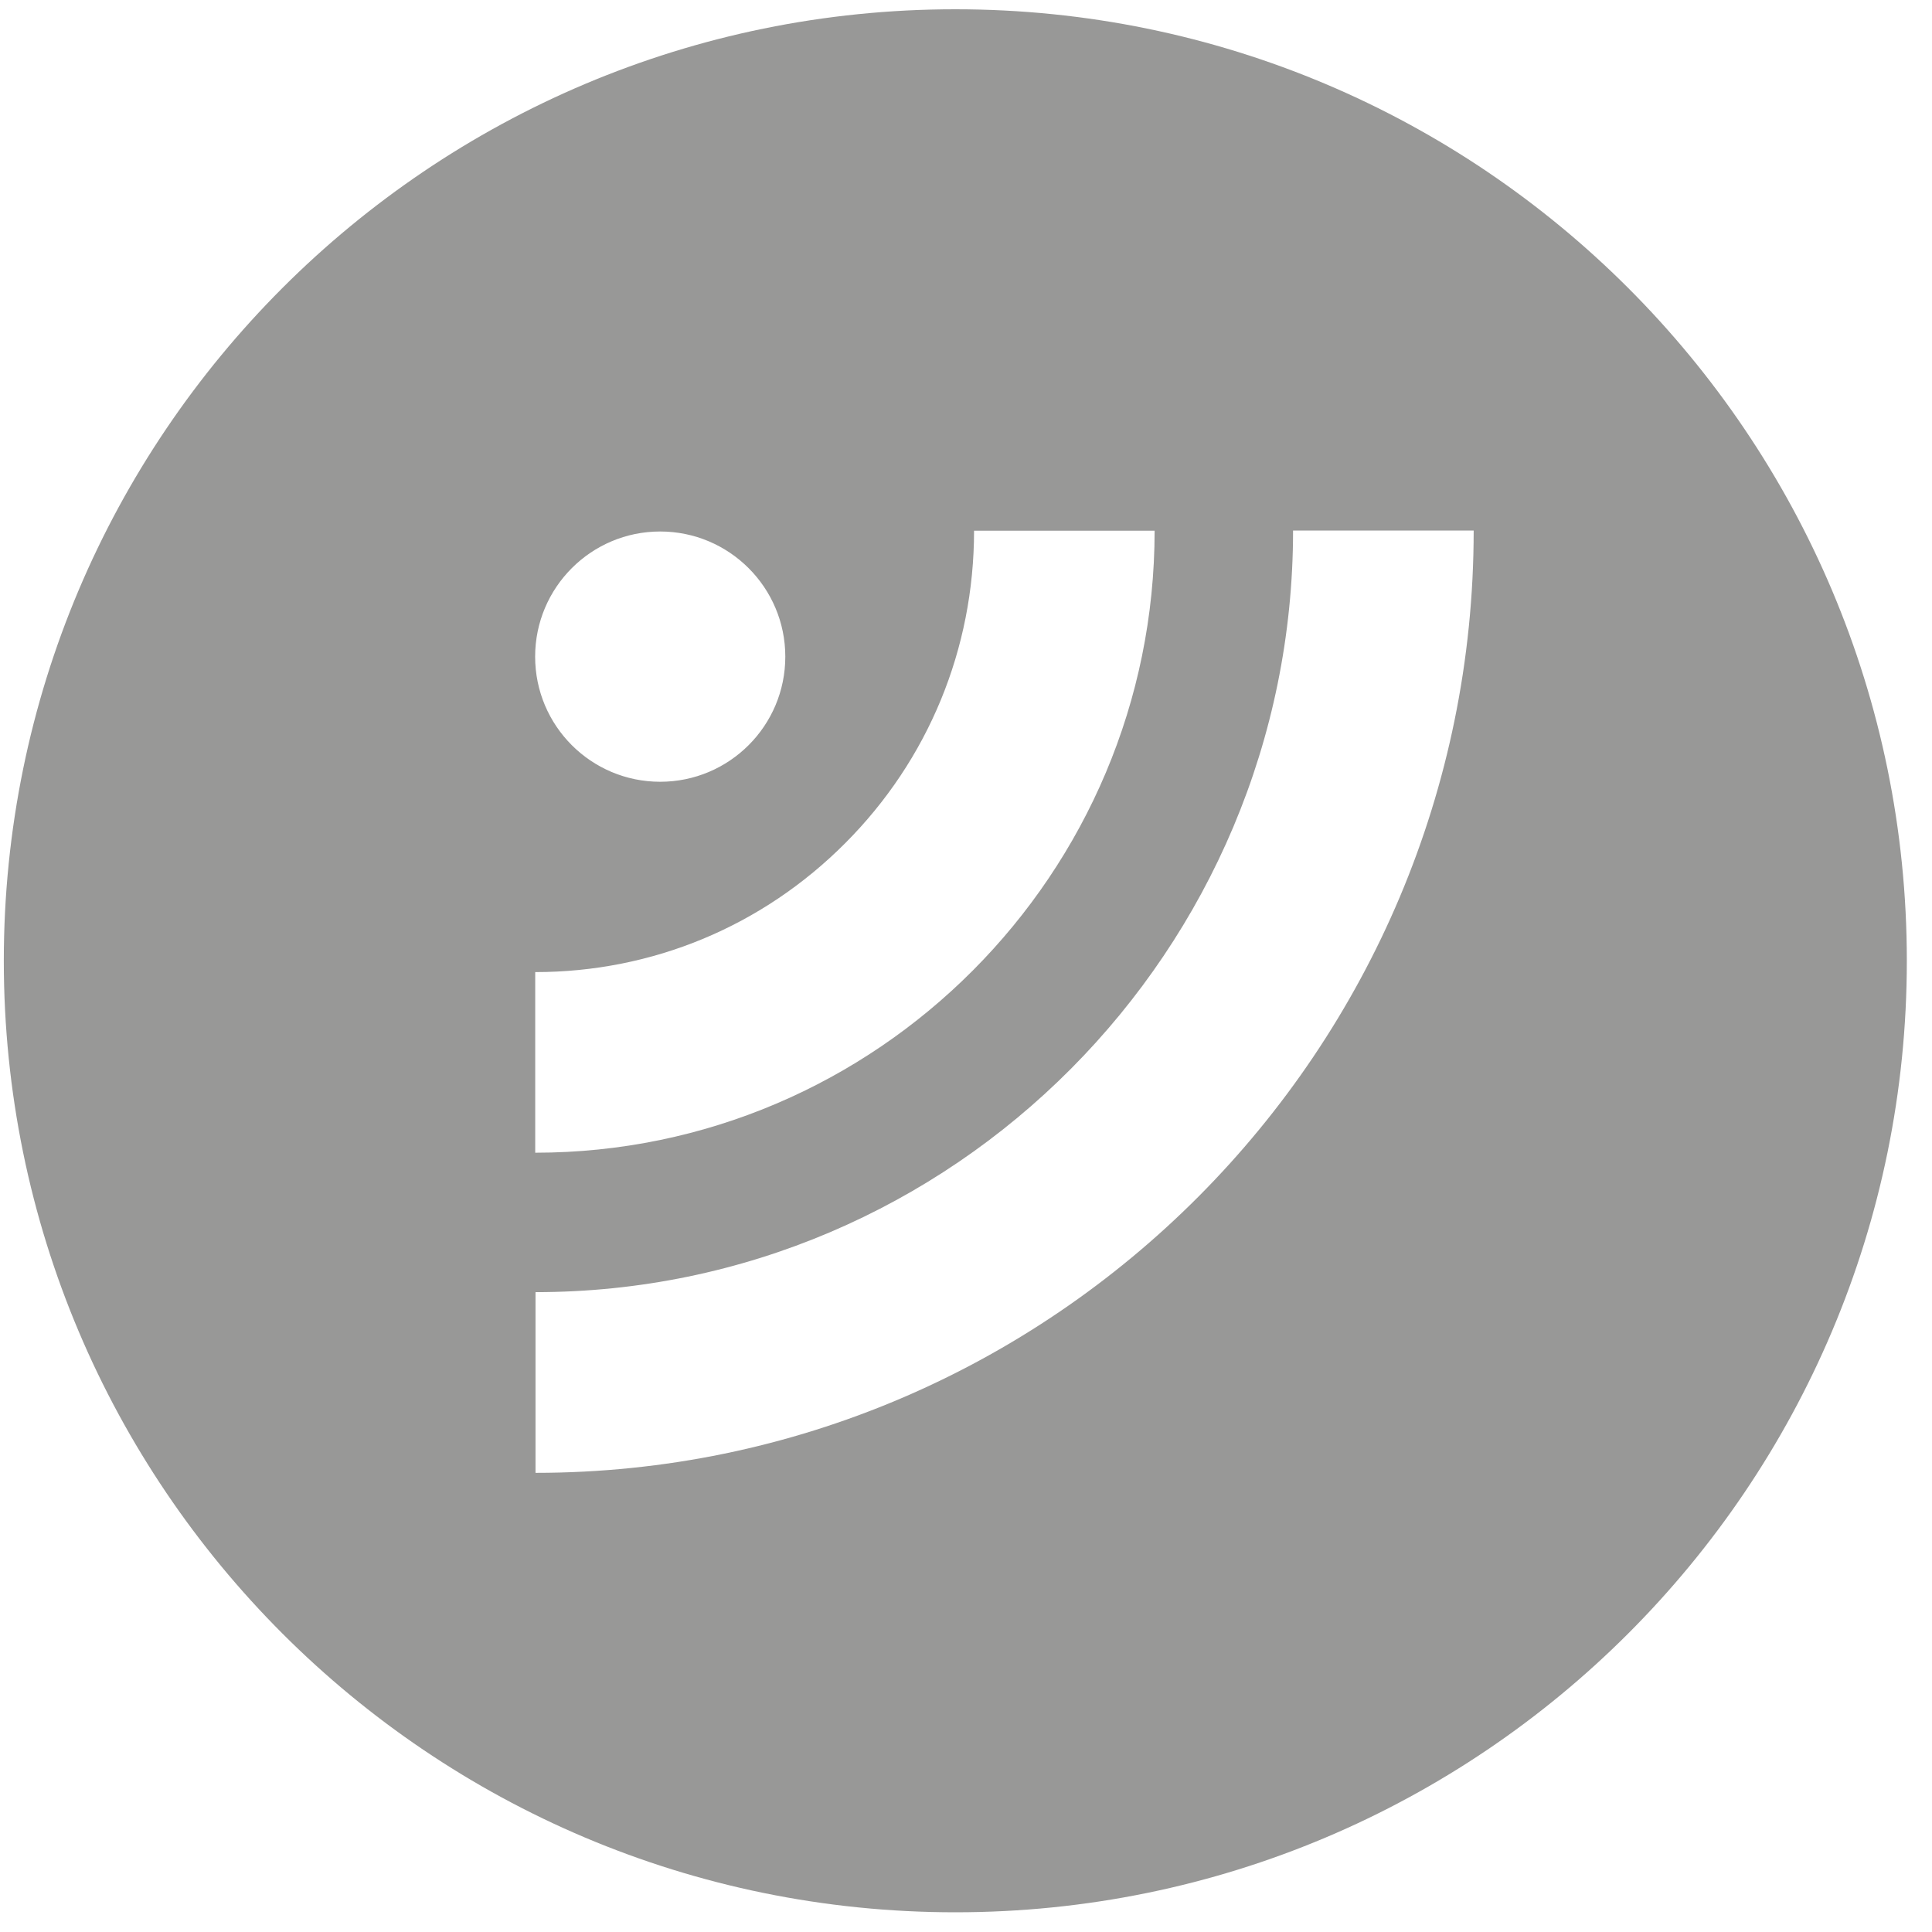
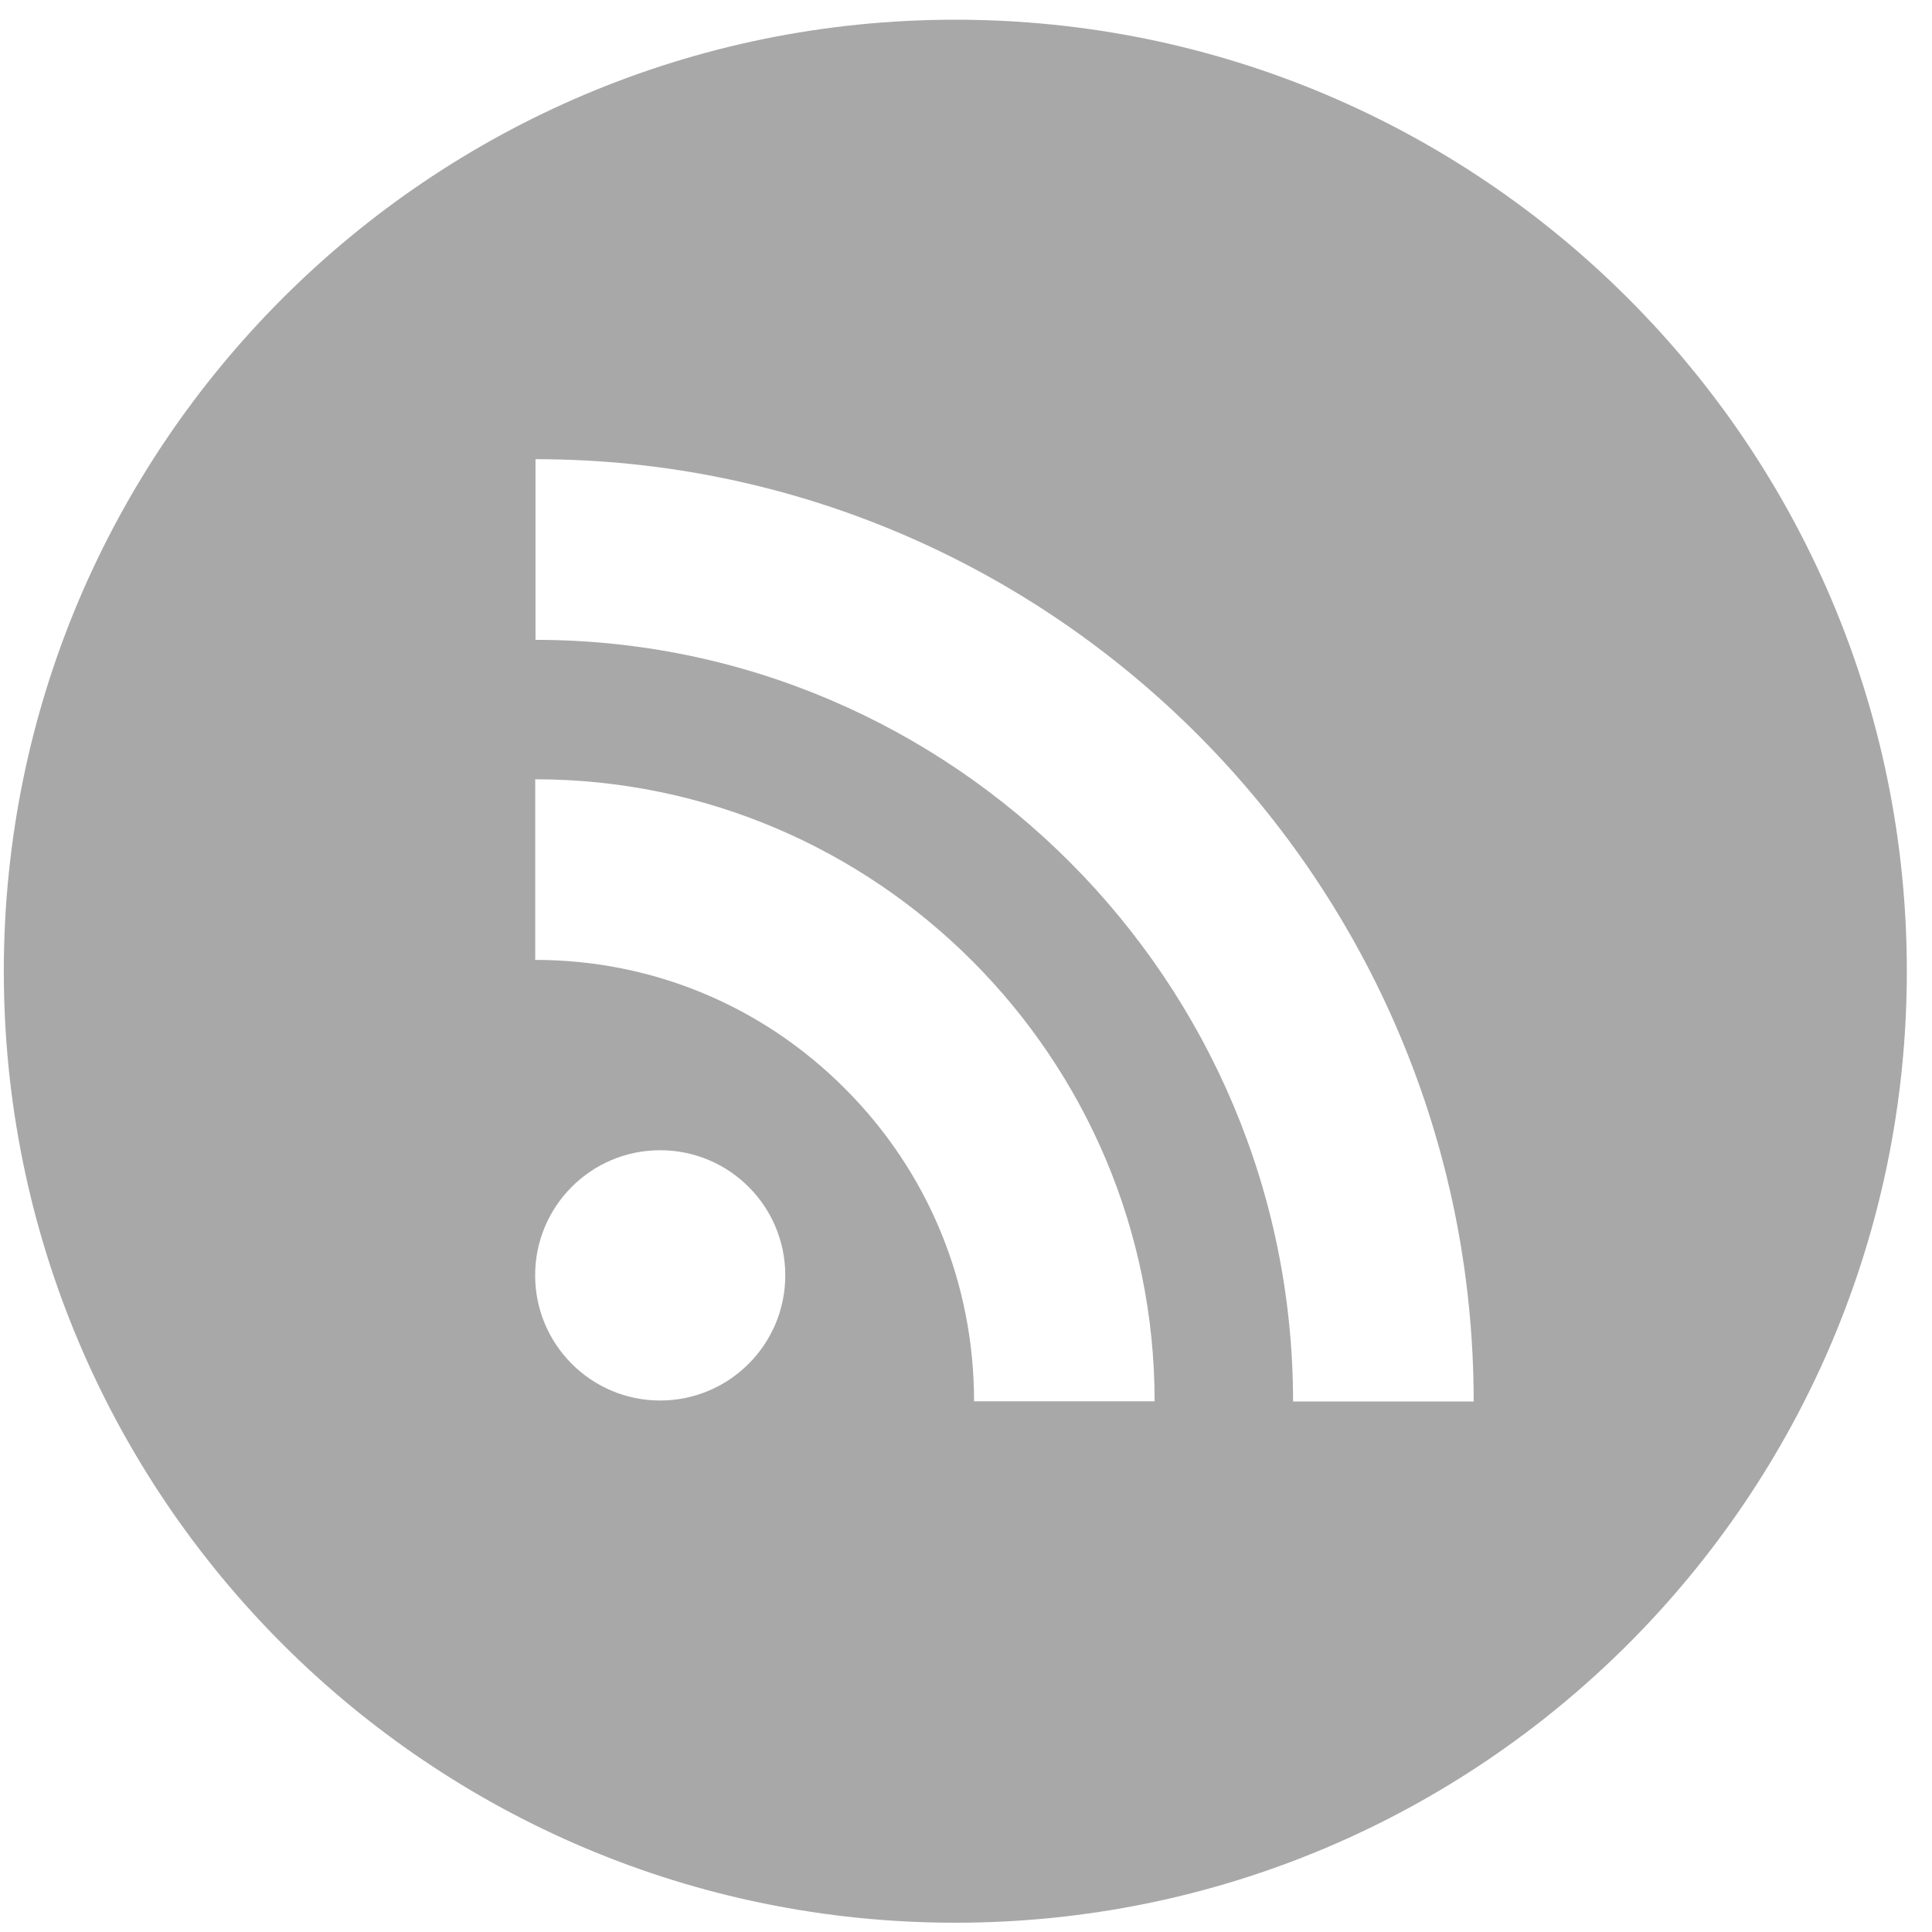
- <svg xmlns="http://www.w3.org/2000/svg" width="70px" height="70px" version="1.1">
-   <description>Created with Sketch (http://www.bohemiancoding.com/sketch)</description>
-   <defs />
-   <g id="Page 1" fill="rgb(223,223,223)" fill-rule="evenodd">
-     <g id="g868" fill="rgb(0,0,0)">
-       <path d="M46.85,19.222 C46.85,34.436 34.537,46.817 19.403,46.817 L19.403,53.364 C38.145,53.364 53.394,38.045 53.394,19.222 L46.85,19.222 L46.85,19.222 L46.85,19.222 M35.292,19.228 C35.292,23.507 33.637,27.527 30.631,30.542 C27.631,33.558 23.641,35.221 19.392,35.221 L19.392,41.765 C31.768,41.765 41.834,31.653 41.834,19.228 L35.292,19.228 L35.292,19.228 L35.292,19.228 M23.919,19.257 C21.418,19.257 19.389,21.29 19.389,23.792 C19.389,26.296 21.418,28.325 23.919,28.325 C26.423,28.325 28.453,26.296 28.453,23.792 C28.453,21.29 26.423,19.257 23.919,19.257 M34.613,69.286 C15.571,69.286 0.138,53.85 0.138,34.811 C0.138,15.768 15.571,0.336 34.613,0.336 C53.653,0.336 69.088,15.768 69.088,34.811 C69.088,53.85 53.653,69.286 34.613,69.286" id="path870" fill="rgb(152,152,151)" />
+ <svg xmlns="http://www.w3.org/2000/svg" id="svg2" version="1.1" width="87.5" height="87.5" xml:space="preserve">
+   <defs id="defs6" />
+   <g id="g10" transform="matrix(1.25,0,0,-1.25,0,87.5)">
+     <g id="g12" />
+     <g id="g14">
+       <path d="m 46.85,19.222 c 0,15.214 -12.313,27.595 -27.447,27.595 l 0,6.546 c 18.742,0 33.991,-15.319 33.991,-34.142 l -6.544,0 m -11.558,0.006 c 0,4.28 -1.655,8.299 -4.661,11.315 -3,3.016 -6.99,4.679 -11.239,4.679 l 0,6.544 c 12.376,0 22.442,-10.112 22.442,-22.537 l -6.542,0 0,0 M 23.919,19.257 c -2.502,0 -4.53,2.033 -4.53,4.535 0,2.505 2.029,4.533 4.53,4.533 2.503,0 4.533,-2.029 4.533,-4.533 0,-2.502 -2.03,-4.535 -4.533,-4.535 M 34.613,69.286 C 15.571,69.286 0.138,53.85 0.138,34.811 0.138,15.768 15.571,0.336 34.613,0.336 c 19.04,0 34.475,15.432 34.475,34.475 0,19.039 -15.435,34.475 -34.475,34.475" style="fill:#a8a8a8;fill-opacity:1;fill-rule:evenodd;stroke:none" id="path16" />
    </g>
  </g>
</svg>
